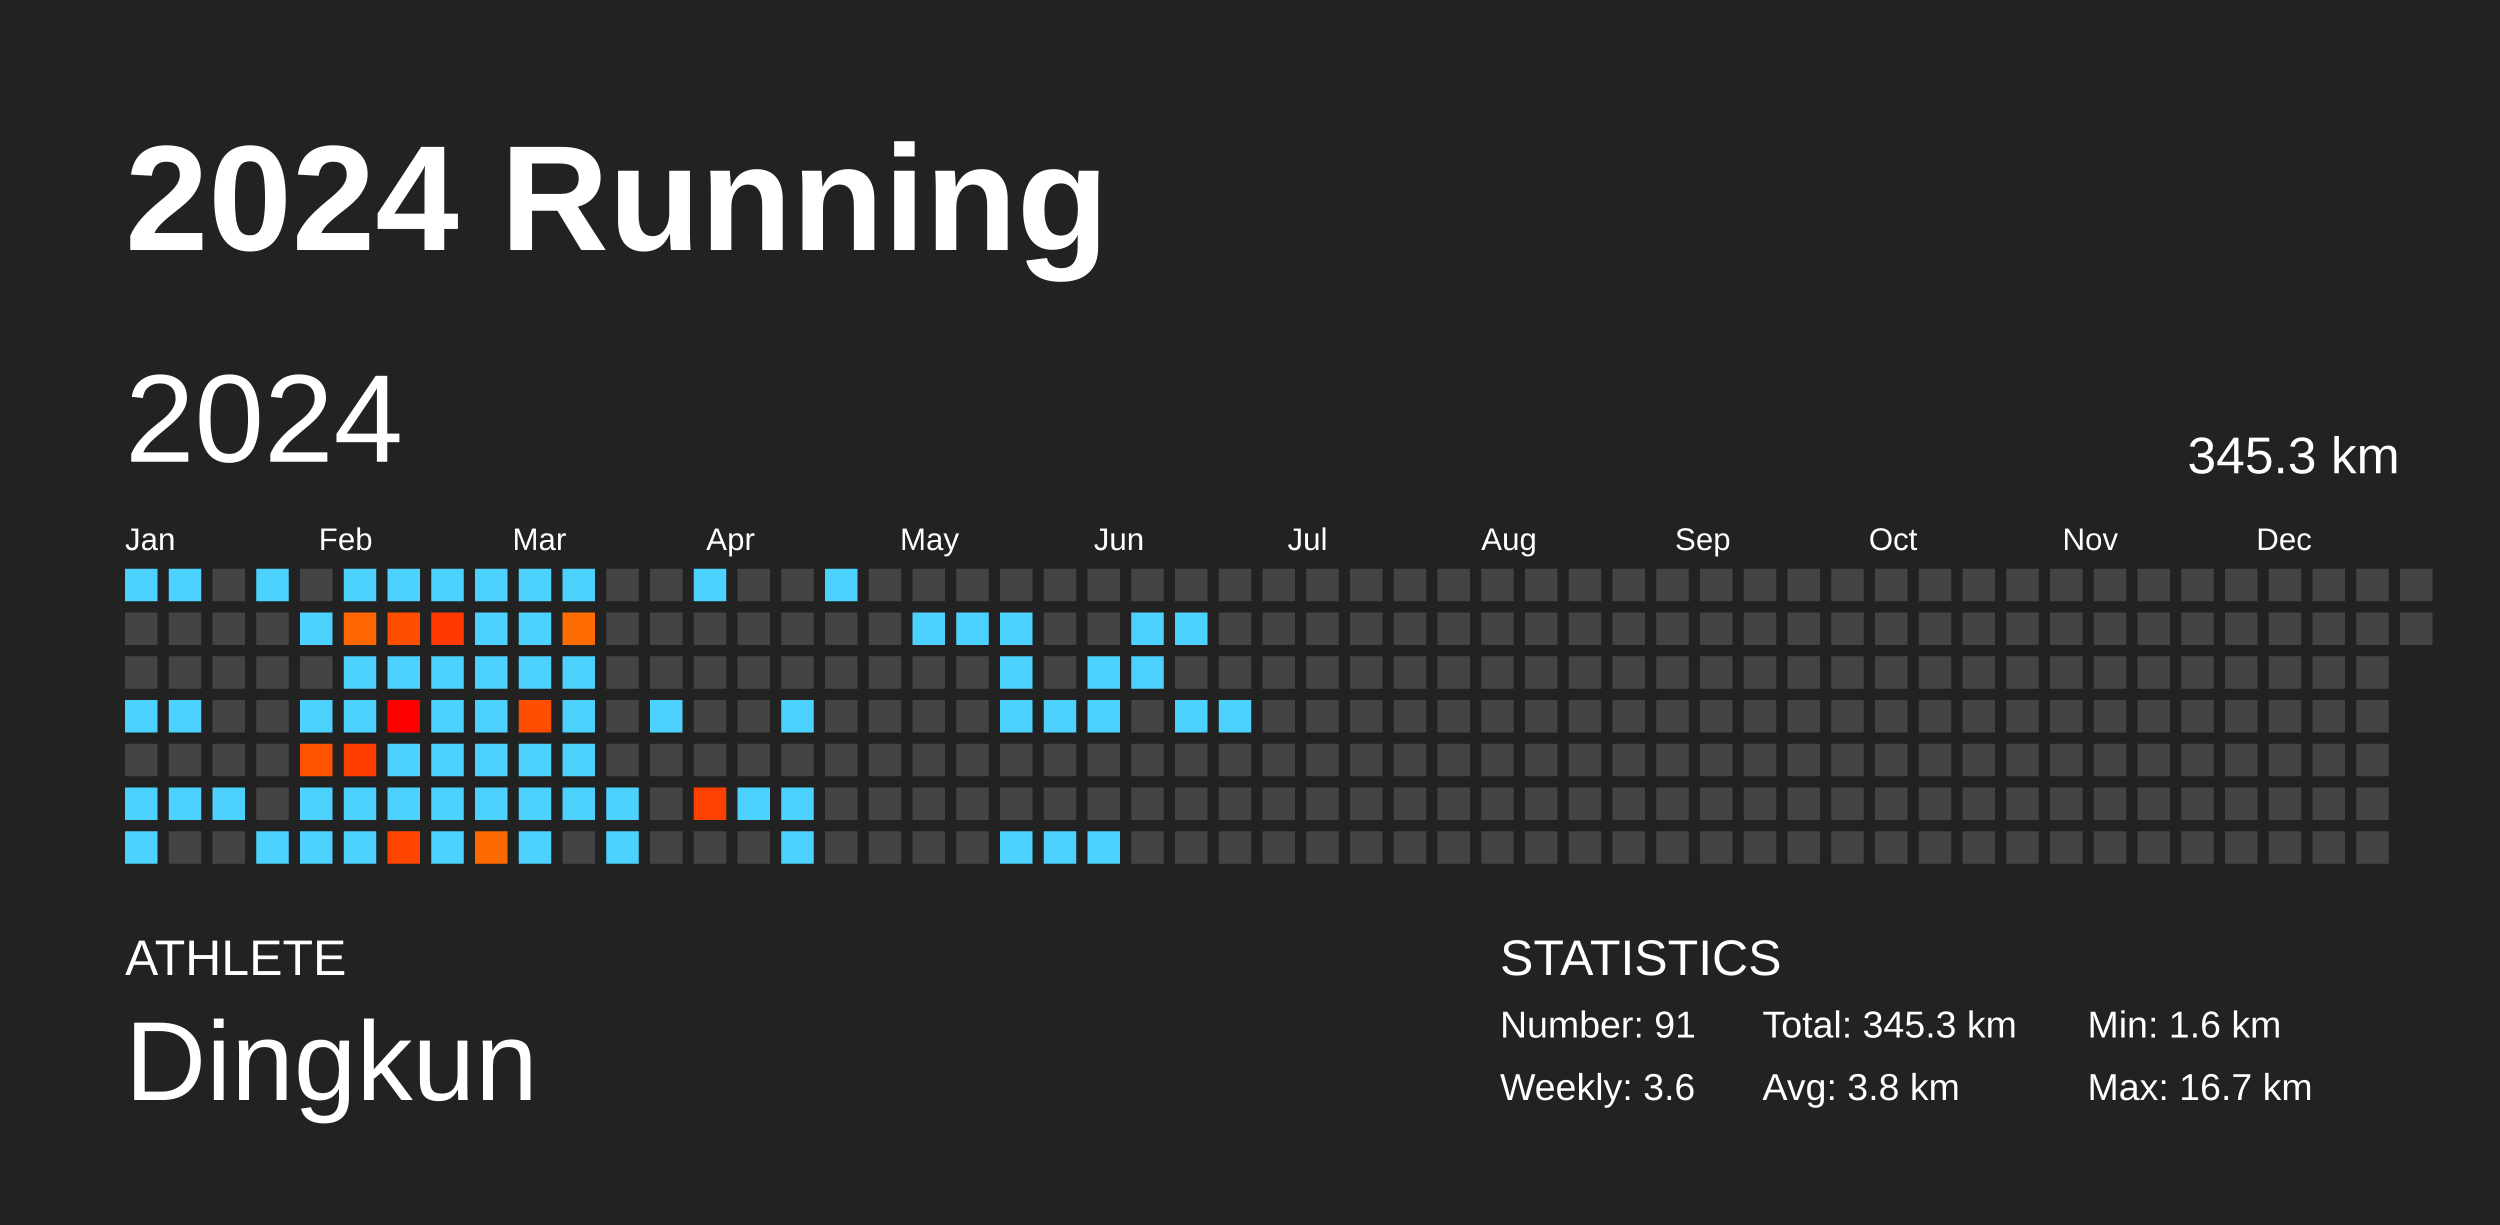
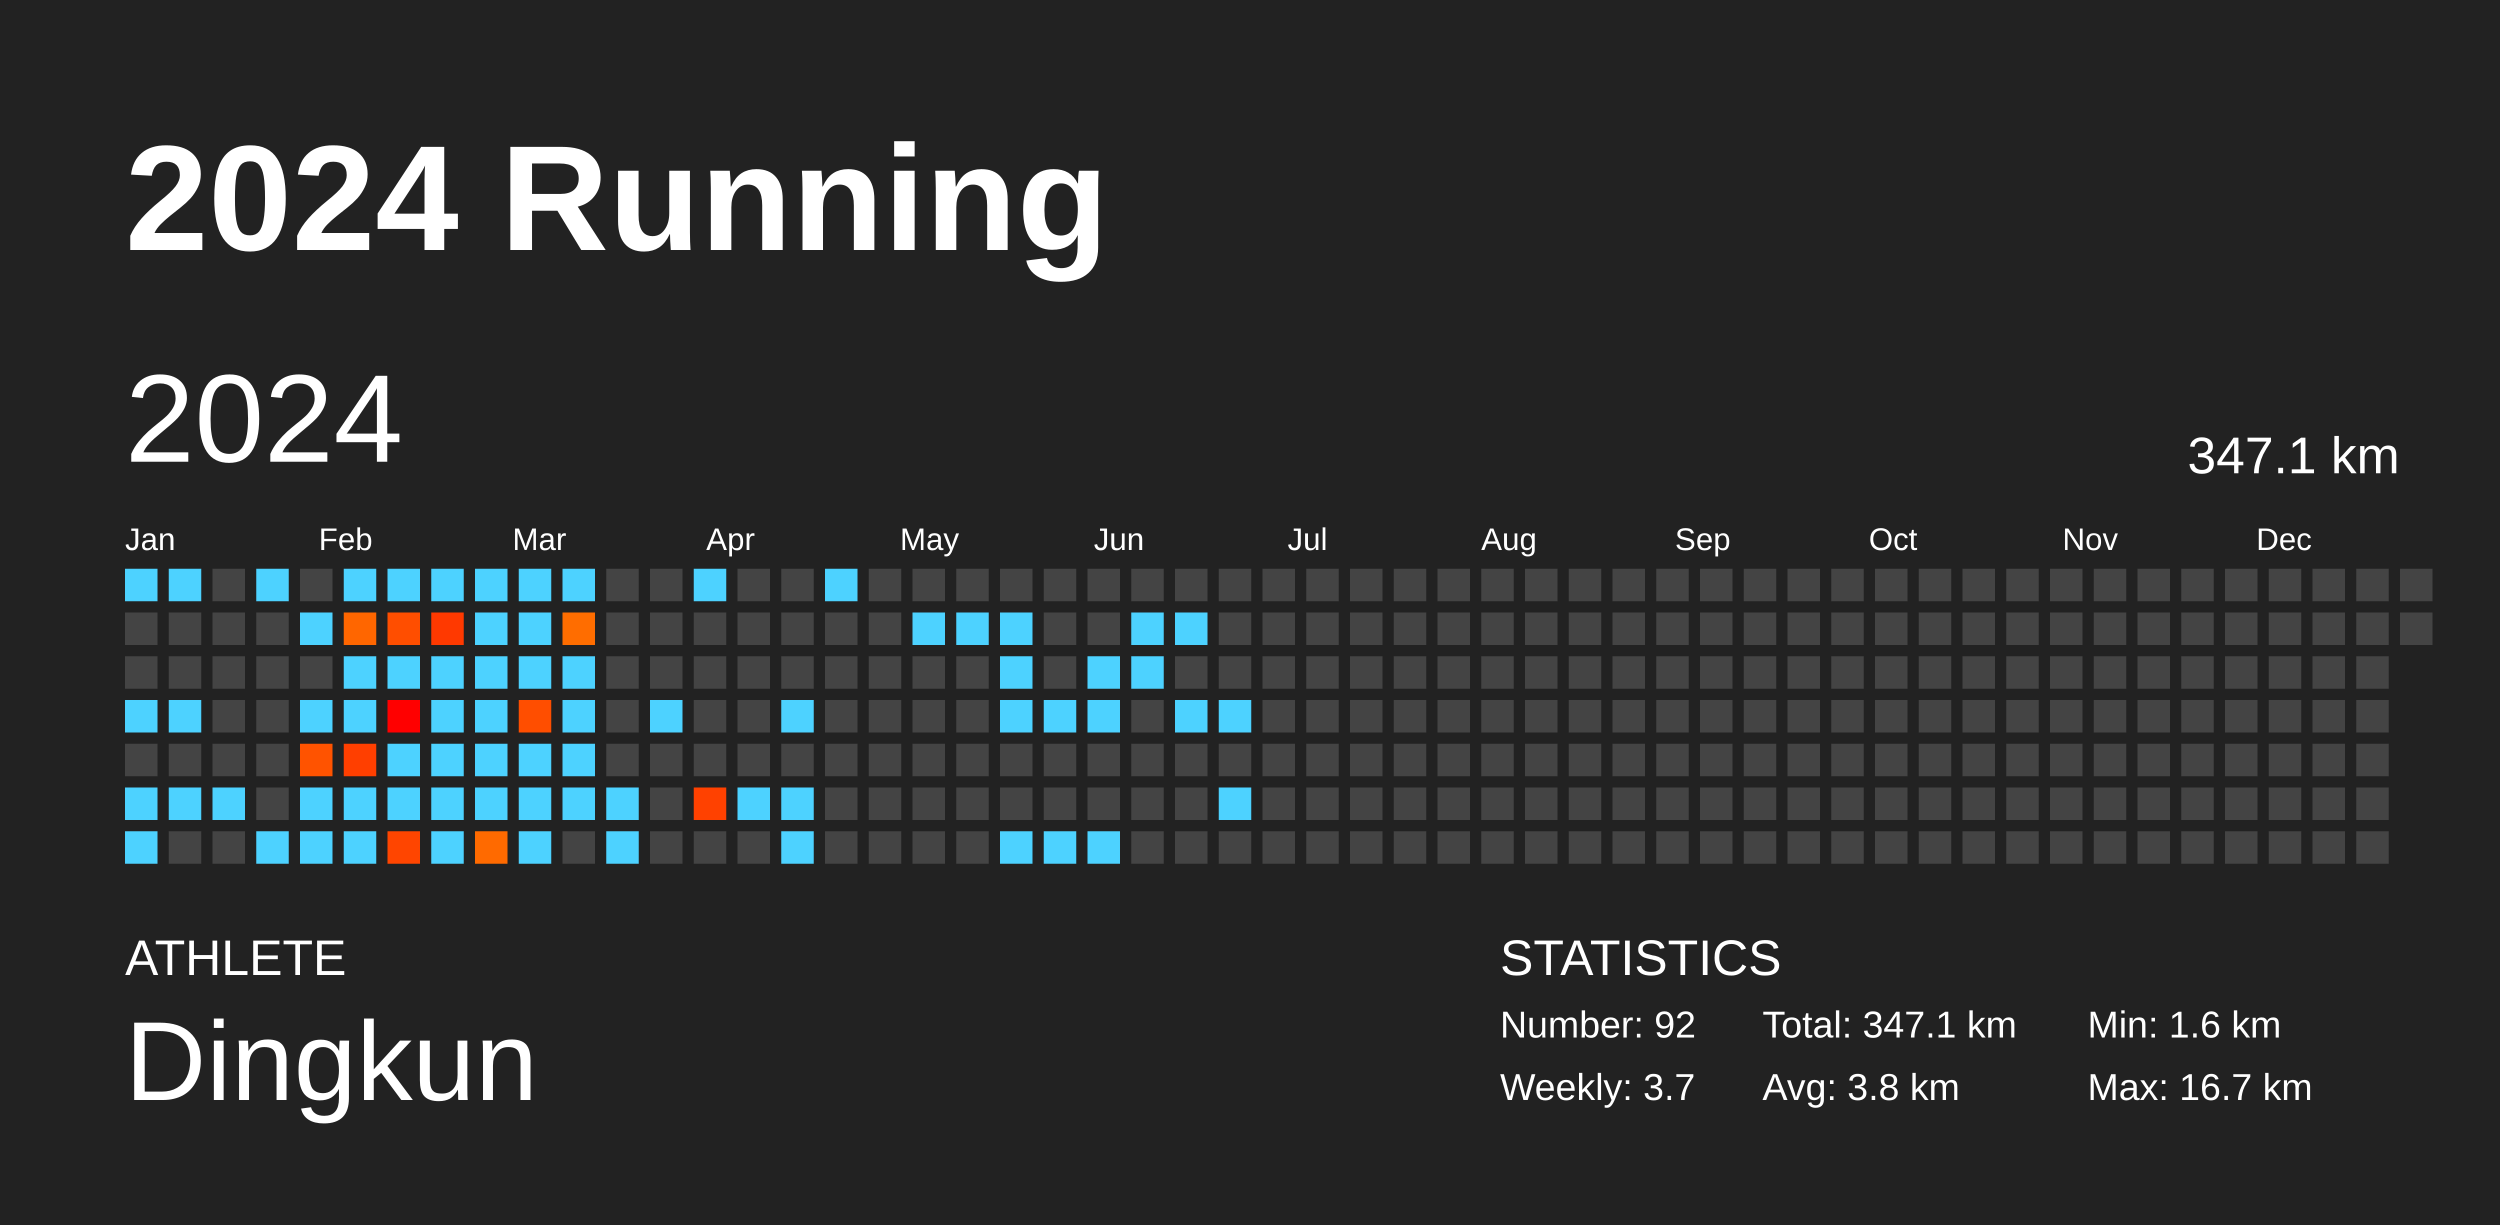
<svg xmlns="http://www.w3.org/2000/svg" baseProfile="full" height="98mm" version="1.1" viewBox="0,0,200,98" width="200mm">
  <defs />
  <rect fill="#222222" height="98" width="200" x="0" y="0" />
  <text fill="#FFFFFF" style="font-size:12px; font-family:Arial; font-weight:bold;" x="10" y="20">2024 Running</text>
  <text fill="#FFFFFF" style="font-size:4px; font-family:Arial" x="10" y="78">ATHLETE</text>
  <text fill="#FFFFFF" style="font-size:9px; font-family:Arial" x="10" y="88">Dingkun</text>
  <text fill="#FFFFFF" style="font-size:4px; font-family:Arial" x="120" y="78">STATISTICS</text>
-   <text fill="#FFFFFF" style="font-size:3px; font-family:Arial" x="120" y="83">Number: 91</text>
-   <text fill="#FFFFFF" style="font-size:3px; font-family:Arial" x="120" y="88">Weekly: 3.6</text>
-   <text fill="#FFFFFF" style="font-size:3px; font-family:Arial" x="141" y="83">Total: 345.3 km</text>
+   <text fill="#FFFFFF" style="font-size:3px; font-family:Arial" x="120" y="83">Number: 92</text>
+   <text fill="#FFFFFF" style="font-size:3px; font-family:Arial" x="120" y="88">Weekly: 3.7</text>
+   <text fill="#FFFFFF" style="font-size:3px; font-family:Arial" x="141" y="83">Total: 347.1 km</text>
  <text fill="#FFFFFF" style="font-size:3px; font-family:Arial" x="141" y="88">Avg: 3.8 km</text>
  <text fill="#FFFFFF" style="font-size:3px; font-family:Arial" x="167" y="83">Min: 1.6 km</text>
  <text fill="#FFFFFF" style="font-size:3px; font-family:Arial" x="167" y="88">Max: 16.7 km</text>
  <text dominant-baseline="hanging" fill="#FFFFFF" style="font-size:10.0px; font-family:Arial;" x="10" y="30">2024</text>
-   <text dominant-baseline="hanging" fill="#FFFFFF" style="font-size:4.125px; font-family:Arial;" x="175" y="35">345.3 km</text>
+   <text dominant-baseline="hanging" fill="#FFFFFF" style="font-size:4.125px; font-family:Arial;" x="175" y="35">347.1 km</text>
  <text fill="#FFFFFF" style="font-size:2.5px; font-family:Arial" x="10.0" y="44">Jan</text>
  <text fill="#FFFFFF" style="font-size:2.5px; font-family:Arial" x="25.5" y="44">Feb</text>
  <text fill="#FFFFFF" style="font-size:2.5px; font-family:Arial" x="41.0" y="44">Mar</text>
  <text fill="#FFFFFF" style="font-size:2.5px; font-family:Arial" x="56.5" y="44">Apr</text>
  <text fill="#FFFFFF" style="font-size:2.5px; font-family:Arial" x="72.0" y="44">May</text>
  <text fill="#FFFFFF" style="font-size:2.5px; font-family:Arial" x="87.5" y="44">Jun</text>
  <text fill="#FFFFFF" style="font-size:2.5px; font-family:Arial" x="103.0" y="44">Jul</text>
  <text fill="#FFFFFF" style="font-size:2.5px; font-family:Arial" x="118.5" y="44">Aug</text>
  <text fill="#FFFFFF" style="font-size:2.5px; font-family:Arial" x="134.0" y="44">Sep</text>
  <text fill="#FFFFFF" style="font-size:2.5px; font-family:Arial" x="149.5" y="44">Oct</text>
  <text fill="#FFFFFF" style="font-size:2.5px; font-family:Arial" x="165.0" y="44">Nov</text>
  <text fill="#FFFFFF" style="font-size:2.5px; font-family:Arial" x="180.5" y="44">Dec</text>
  <rect fill="#4dd2ff" height="2.6" width="2.6" x="10.0" y="45.5" />
  <rect fill="#444444" height="2.6" width="2.6" x="10.0" y="49.0" />
  <rect fill="#444444" height="2.6" width="2.6" x="10.0" y="52.5" />
  <rect fill="#4dd2ff" height="2.6" width="2.6" x="10.0" y="56.0" />
  <rect fill="#444444" height="2.6" width="2.6" x="10.0" y="59.5" />
  <rect fill="#4dd2ff" height="2.6" width="2.6" x="10.0" y="63.0" />
  <rect fill="#4dd2ff" height="2.6" width="2.6" x="10.0" y="66.5" />
  <rect fill="#4dd2ff" height="2.6" width="2.6" x="13.5" y="45.5" />
  <rect fill="#444444" height="2.6" width="2.6" x="13.5" y="49.0" />
  <rect fill="#444444" height="2.6" width="2.6" x="13.5" y="52.5" />
  <rect fill="#4dd2ff" height="2.6" width="2.6" x="13.5" y="56.0" />
  <rect fill="#444444" height="2.6" width="2.6" x="13.5" y="59.5" />
  <rect fill="#4dd2ff" height="2.6" width="2.6" x="13.5" y="63.0" />
  <rect fill="#444444" height="2.6" width="2.6" x="13.5" y="66.5" />
  <rect fill="#444444" height="2.6" width="2.6" x="17.0" y="45.5" />
  <rect fill="#444444" height="2.6" width="2.6" x="17.0" y="49.0" />
  <rect fill="#444444" height="2.6" width="2.6" x="17.0" y="52.5" />
  <rect fill="#444444" height="2.6" width="2.6" x="17.0" y="56.0" />
  <rect fill="#444444" height="2.6" width="2.6" x="17.0" y="59.5" />
  <rect fill="#4dd2ff" height="2.6" width="2.6" x="17.0" y="63.0" />
  <rect fill="#444444" height="2.6" width="2.6" x="17.0" y="66.5" />
  <rect fill="#4dd2ff" height="2.6" width="2.6" x="20.5" y="45.5" />
  <rect fill="#444444" height="2.6" width="2.6" x="20.5" y="49.0" />
  <rect fill="#444444" height="2.6" width="2.6" x="20.5" y="52.5" />
  <rect fill="#444444" height="2.6" width="2.6" x="20.5" y="56.0" />
  <rect fill="#444444" height="2.6" width="2.6" x="20.5" y="59.5" />
  <rect fill="#444444" height="2.6" width="2.6" x="20.5" y="63.0" />
  <rect fill="#4dd2ff" height="2.6" width="2.6" x="20.5" y="66.5" />
  <rect fill="#444444" height="2.6" width="2.6" x="24.0" y="45.5" />
  <rect fill="#4dd2ff" height="2.6" width="2.6" x="24.0" y="49.0" />
  <rect fill="#444444" height="2.6" width="2.6" x="24.0" y="52.5" />
  <rect fill="#4dd2ff" height="2.6" width="2.6" x="24.0" y="56.0" />
  <rect fill="#ff5300" height="2.6" width="2.6" x="24.0" y="59.5" />
  <rect fill="#4dd2ff" height="2.6" width="2.6" x="24.0" y="63.0" />
  <rect fill="#4dd2ff" height="2.6" width="2.6" x="24.0" y="66.5" />
  <rect fill="#4dd2ff" height="2.6" width="2.6" x="27.5" y="45.5" />
  <rect fill="#ff6600" height="2.6" width="2.6" x="27.5" y="49.0" />
  <rect fill="#4dd2ff" height="2.6" width="2.6" x="27.5" y="52.5" />
  <rect fill="#4dd2ff" height="2.6" width="2.6" x="27.5" y="56.0" />
  <rect fill="#ff3f00" height="2.6" width="2.6" x="27.5" y="59.5" />
  <rect fill="#4dd2ff" height="2.6" width="2.6" x="27.5" y="63.0" />
  <rect fill="#4dd2ff" height="2.6" width="2.6" x="27.5" y="66.5" />
  <rect fill="#4dd2ff" height="2.6" width="2.6" x="31.0" y="45.5" />
  <rect fill="#ff4e00" height="2.6" width="2.6" x="31.0" y="49.0" />
  <rect fill="#4dd2ff" height="2.6" width="2.6" x="31.0" y="52.5" />
  <rect fill="#ff0000" height="2.6" width="2.6" x="31.0" y="56.0" />
  <rect fill="#4dd2ff" height="2.6" width="2.6" x="31.0" y="59.5" />
  <rect fill="#4dd2ff" height="2.6" width="2.6" x="31.0" y="63.0" />
  <rect fill="#ff4500" height="2.6" width="2.6" x="31.0" y="66.5" />
  <rect fill="#4dd2ff" height="2.6" width="2.6" x="34.5" y="45.5" />
  <rect fill="#ff3900" height="2.6" width="2.6" x="34.5" y="49.0" />
  <rect fill="#4dd2ff" height="2.6" width="2.6" x="34.5" y="52.5" />
  <rect fill="#4dd2ff" height="2.6" width="2.6" x="34.5" y="56.0" />
  <rect fill="#4dd2ff" height="2.6" width="2.6" x="34.5" y="59.5" />
  <rect fill="#4dd2ff" height="2.6" width="2.6" x="34.5" y="63.0" />
  <rect fill="#4dd2ff" height="2.6" width="2.6" x="34.5" y="66.5" />
  <rect fill="#4dd2ff" height="2.6" width="2.6" x="38.0" y="45.5" />
  <rect fill="#4dd2ff" height="2.6" width="2.6" x="38.0" y="49.0" />
  <rect fill="#4dd2ff" height="2.6" width="2.6" x="38.0" y="52.5" />
  <rect fill="#4dd2ff" height="2.6" width="2.6" x="38.0" y="56.0" />
  <rect fill="#4dd2ff" height="2.6" width="2.6" x="38.0" y="59.5" />
  <rect fill="#4dd2ff" height="2.6" width="2.6" x="38.0" y="63.0" />
  <rect fill="#ff6a00" height="2.6" width="2.6" x="38.0" y="66.5" />
  <rect fill="#4dd2ff" height="2.6" width="2.6" x="41.5" y="45.5" />
  <rect fill="#4dd2ff" height="2.6" width="2.6" x="41.5" y="49.0" />
  <rect fill="#4dd2ff" height="2.6" width="2.6" x="41.5" y="52.5" />
  <rect fill="#ff4e00" height="2.6" width="2.6" x="41.5" y="56.0" />
  <rect fill="#4dd2ff" height="2.6" width="2.6" x="41.5" y="59.5" />
  <rect fill="#4dd2ff" height="2.6" width="2.6" x="41.5" y="63.0" />
  <rect fill="#4dd2ff" height="2.6" width="2.6" x="41.5" y="66.5" />
  <rect fill="#4dd2ff" height="2.6" width="2.6" x="45.0" y="45.5" />
  <rect fill="#ff6d00" height="2.6" width="2.6" x="45.0" y="49.0" />
  <rect fill="#4dd2ff" height="2.6" width="2.6" x="45.0" y="52.5" />
  <rect fill="#4dd2ff" height="2.6" width="2.6" x="45.0" y="56.0" />
  <rect fill="#4dd2ff" height="2.6" width="2.6" x="45.0" y="59.5" />
  <rect fill="#4dd2ff" height="2.6" width="2.6" x="45.0" y="63.0" />
  <rect fill="#444444" height="2.6" width="2.6" x="45.0" y="66.5" />
  <rect fill="#444444" height="2.6" width="2.6" x="48.5" y="45.5" />
  <rect fill="#444444" height="2.6" width="2.6" x="48.5" y="49.0" />
  <rect fill="#444444" height="2.6" width="2.6" x="48.5" y="52.5" />
  <rect fill="#444444" height="2.6" width="2.6" x="48.5" y="56.0" />
  <rect fill="#444444" height="2.6" width="2.6" x="48.5" y="59.5" />
  <rect fill="#4dd2ff" height="2.6" width="2.6" x="48.5" y="63.0" />
  <rect fill="#4dd2ff" height="2.6" width="2.6" x="48.5" y="66.5" />
  <rect fill="#444444" height="2.6" width="2.6" x="52.0" y="45.5" />
  <rect fill="#444444" height="2.6" width="2.6" x="52.0" y="49.0" />
  <rect fill="#444444" height="2.6" width="2.6" x="52.0" y="52.5" />
  <rect fill="#4dd2ff" height="2.6" width="2.6" x="52.0" y="56.0" />
  <rect fill="#444444" height="2.6" width="2.6" x="52.0" y="59.5" />
  <rect fill="#444444" height="2.6" width="2.6" x="52.0" y="63.0" />
  <rect fill="#444444" height="2.6" width="2.6" x="52.0" y="66.5" />
  <rect fill="#4dd2ff" height="2.6" width="2.6" x="55.5" y="45.5" />
  <rect fill="#444444" height="2.6" width="2.6" x="55.5" y="49.0" />
  <rect fill="#444444" height="2.6" width="2.6" x="55.5" y="52.5" />
  <rect fill="#444444" height="2.6" width="2.6" x="55.5" y="56.0" />
  <rect fill="#444444" height="2.6" width="2.6" x="55.5" y="59.5" />
  <rect fill="#ff4100" height="2.6" width="2.6" x="55.5" y="63.0" />
  <rect fill="#444444" height="2.6" width="2.6" x="55.5" y="66.5" />
  <rect fill="#444444" height="2.6" width="2.6" x="59.0" y="45.5" />
  <rect fill="#444444" height="2.6" width="2.6" x="59.0" y="49.0" />
  <rect fill="#444444" height="2.6" width="2.6" x="59.0" y="52.5" />
  <rect fill="#444444" height="2.6" width="2.6" x="59.0" y="56.0" />
  <rect fill="#444444" height="2.6" width="2.6" x="59.0" y="59.5" />
  <rect fill="#4dd2ff" height="2.6" width="2.6" x="59.0" y="63.0" />
  <rect fill="#444444" height="2.6" width="2.6" x="59.0" y="66.5" />
  <rect fill="#444444" height="2.6" width="2.6" x="62.5" y="45.5" />
  <rect fill="#444444" height="2.6" width="2.6" x="62.5" y="49.0" />
  <rect fill="#444444" height="2.6" width="2.6" x="62.5" y="52.5" />
  <rect fill="#4dd2ff" height="2.6" width="2.6" x="62.5" y="56.0" />
  <rect fill="#444444" height="2.6" width="2.6" x="62.5" y="59.5" />
  <rect fill="#4dd2ff" height="2.6" width="2.6" x="62.5" y="63.0" />
  <rect fill="#4dd2ff" height="2.6" width="2.6" x="62.5" y="66.5" />
  <rect fill="#4dd2ff" height="2.6" width="2.6" x="66.0" y="45.5" />
  <rect fill="#444444" height="2.6" width="2.6" x="66.0" y="49.0" />
  <rect fill="#444444" height="2.6" width="2.6" x="66.0" y="52.5" />
  <rect fill="#444444" height="2.6" width="2.6" x="66.0" y="56.0" />
  <rect fill="#444444" height="2.6" width="2.6" x="66.0" y="59.5" />
  <rect fill="#444444" height="2.6" width="2.6" x="66.0" y="63.0" />
  <rect fill="#444444" height="2.6" width="2.6" x="66.0" y="66.5" />
  <rect fill="#444444" height="2.6" width="2.6" x="69.5" y="45.5" />
  <rect fill="#444444" height="2.6" width="2.6" x="69.5" y="49.0" />
  <rect fill="#444444" height="2.6" width="2.6" x="69.5" y="52.5" />
  <rect fill="#444444" height="2.6" width="2.6" x="69.5" y="56.0" />
  <rect fill="#444444" height="2.6" width="2.6" x="69.5" y="59.5" />
  <rect fill="#444444" height="2.6" width="2.6" x="69.5" y="63.0" />
  <rect fill="#444444" height="2.6" width="2.6" x="69.5" y="66.5" />
  <rect fill="#444444" height="2.6" width="2.6" x="73.0" y="45.5" />
  <rect fill="#4dd2ff" height="2.6" width="2.6" x="73.0" y="49.0" />
  <rect fill="#444444" height="2.6" width="2.6" x="73.0" y="52.5" />
  <rect fill="#444444" height="2.6" width="2.6" x="73.0" y="56.0" />
  <rect fill="#444444" height="2.6" width="2.6" x="73.0" y="59.5" />
  <rect fill="#444444" height="2.6" width="2.6" x="73.0" y="63.0" />
  <rect fill="#444444" height="2.6" width="2.6" x="73.0" y="66.5" />
  <rect fill="#444444" height="2.6" width="2.6" x="76.5" y="45.5" />
  <rect fill="#4dd2ff" height="2.6" width="2.6" x="76.5" y="49.0" />
  <rect fill="#444444" height="2.6" width="2.6" x="76.5" y="52.5" />
  <rect fill="#444444" height="2.6" width="2.6" x="76.5" y="56.0" />
  <rect fill="#444444" height="2.6" width="2.6" x="76.5" y="59.5" />
  <rect fill="#444444" height="2.6" width="2.6" x="76.5" y="63.0" />
  <rect fill="#444444" height="2.6" width="2.6" x="76.5" y="66.5" />
  <rect fill="#444444" height="2.6" width="2.6" x="80.0" y="45.5" />
  <rect fill="#4dd2ff" height="2.6" width="2.6" x="80.0" y="49.0" />
  <rect fill="#4dd2ff" height="2.6" width="2.6" x="80.0" y="52.5" />
  <rect fill="#4dd2ff" height="2.6" width="2.6" x="80.0" y="56.0" />
  <rect fill="#444444" height="2.6" width="2.6" x="80.0" y="59.5" />
  <rect fill="#444444" height="2.6" width="2.6" x="80.0" y="63.0" />
  <rect fill="#4dd2ff" height="2.6" width="2.6" x="80.0" y="66.5" />
  <rect fill="#444444" height="2.6" width="2.6" x="83.5" y="45.5" />
  <rect fill="#444444" height="2.6" width="2.6" x="83.5" y="49.0" />
  <rect fill="#444444" height="2.6" width="2.6" x="83.5" y="52.5" />
  <rect fill="#4dd2ff" height="2.6" width="2.6" x="83.5" y="56.0" />
  <rect fill="#444444" height="2.6" width="2.6" x="83.5" y="59.5" />
  <rect fill="#444444" height="2.6" width="2.6" x="83.5" y="63.0" />
  <rect fill="#4dd2ff" height="2.6" width="2.6" x="83.5" y="66.5" />
  <rect fill="#444444" height="2.6" width="2.6" x="87.0" y="45.5" />
  <rect fill="#444444" height="2.6" width="2.6" x="87.0" y="49.0" />
  <rect fill="#4dd2ff" height="2.6" width="2.6" x="87.0" y="52.5" />
  <rect fill="#4dd2ff" height="2.6" width="2.6" x="87.0" y="56.0" />
  <rect fill="#444444" height="2.6" width="2.6" x="87.0" y="59.5" />
  <rect fill="#444444" height="2.6" width="2.6" x="87.0" y="63.0" />
  <rect fill="#4dd2ff" height="2.6" width="2.6" x="87.0" y="66.5" />
  <rect fill="#444444" height="2.6" width="2.6" x="90.5" y="45.5" />
  <rect fill="#4dd2ff" height="2.6" width="2.6" x="90.5" y="49.0" />
  <rect fill="#4dd2ff" height="2.6" width="2.6" x="90.5" y="52.5" />
  <rect fill="#444444" height="2.6" width="2.6" x="90.5" y="56.0" />
  <rect fill="#444444" height="2.6" width="2.6" x="90.5" y="59.5" />
  <rect fill="#444444" height="2.6" width="2.6" x="90.5" y="63.0" />
  <rect fill="#444444" height="2.6" width="2.6" x="90.5" y="66.5" />
  <rect fill="#444444" height="2.6" width="2.6" x="94.0" y="45.5" />
  <rect fill="#4dd2ff" height="2.6" width="2.6" x="94.0" y="49.0" />
  <rect fill="#444444" height="2.6" width="2.6" x="94.0" y="52.5" />
  <rect fill="#4dd2ff" height="2.6" width="2.6" x="94.0" y="56.0" />
  <rect fill="#444444" height="2.6" width="2.6" x="94.0" y="59.5" />
  <rect fill="#444444" height="2.6" width="2.6" x="94.0" y="63.0" />
  <rect fill="#444444" height="2.6" width="2.6" x="94.0" y="66.5" />
  <rect fill="#444444" height="2.6" width="2.6" x="97.5" y="45.5" />
  <rect fill="#444444" height="2.6" width="2.6" x="97.5" y="49.0" />
  <rect fill="#444444" height="2.6" width="2.6" x="97.5" y="52.5" />
  <rect fill="#4dd2ff" height="2.6" width="2.6" x="97.5" y="56.0" />
  <rect fill="#444444" height="2.6" width="2.6" x="97.5" y="59.5" />
-   <rect fill="#444444" height="2.6" width="2.6" x="97.5" y="63.0" />
+   <rect fill="#4dd2ff" height="2.6" width="2.6" x="97.5" y="63.0" />
  <rect fill="#444444" height="2.6" width="2.6" x="97.5" y="66.5" />
  <rect fill="#444444" height="2.6" width="2.6" x="101.0" y="45.5" />
  <rect fill="#444444" height="2.6" width="2.6" x="101.0" y="49.0" />
  <rect fill="#444444" height="2.6" width="2.6" x="101.0" y="52.5" />
  <rect fill="#444444" height="2.6" width="2.6" x="101.0" y="56.0" />
  <rect fill="#444444" height="2.6" width="2.6" x="101.0" y="59.5" />
  <rect fill="#444444" height="2.6" width="2.6" x="101.0" y="63.0" />
  <rect fill="#444444" height="2.6" width="2.6" x="101.0" y="66.5" />
  <rect fill="#444444" height="2.6" width="2.6" x="104.5" y="45.5" />
  <rect fill="#444444" height="2.6" width="2.6" x="104.5" y="49.0" />
  <rect fill="#444444" height="2.6" width="2.6" x="104.5" y="52.5" />
  <rect fill="#444444" height="2.6" width="2.6" x="104.5" y="56.0" />
  <rect fill="#444444" height="2.6" width="2.6" x="104.5" y="59.5" />
  <rect fill="#444444" height="2.6" width="2.6" x="104.5" y="63.0" />
  <rect fill="#444444" height="2.6" width="2.6" x="104.5" y="66.5" />
  <rect fill="#444444" height="2.6" width="2.6" x="108.0" y="45.5" />
  <rect fill="#444444" height="2.6" width="2.6" x="108.0" y="49.0" />
  <rect fill="#444444" height="2.6" width="2.6" x="108.0" y="52.5" />
  <rect fill="#444444" height="2.6" width="2.6" x="108.0" y="56.0" />
  <rect fill="#444444" height="2.6" width="2.6" x="108.0" y="59.5" />
  <rect fill="#444444" height="2.6" width="2.6" x="108.0" y="63.0" />
  <rect fill="#444444" height="2.6" width="2.6" x="108.0" y="66.5" />
  <rect fill="#444444" height="2.6" width="2.6" x="111.5" y="45.5" />
  <rect fill="#444444" height="2.6" width="2.6" x="111.5" y="49.0" />
  <rect fill="#444444" height="2.6" width="2.6" x="111.5" y="52.5" />
  <rect fill="#444444" height="2.6" width="2.6" x="111.5" y="56.0" />
  <rect fill="#444444" height="2.6" width="2.6" x="111.5" y="59.5" />
  <rect fill="#444444" height="2.6" width="2.6" x="111.5" y="63.0" />
  <rect fill="#444444" height="2.6" width="2.6" x="111.5" y="66.5" />
  <rect fill="#444444" height="2.6" width="2.6" x="115.0" y="45.5" />
  <rect fill="#444444" height="2.6" width="2.6" x="115.0" y="49.0" />
  <rect fill="#444444" height="2.6" width="2.6" x="115.0" y="52.5" />
  <rect fill="#444444" height="2.6" width="2.6" x="115.0" y="56.0" />
  <rect fill="#444444" height="2.6" width="2.6" x="115.0" y="59.5" />
  <rect fill="#444444" height="2.6" width="2.6" x="115.0" y="63.0" />
  <rect fill="#444444" height="2.6" width="2.6" x="115.0" y="66.5" />
  <rect fill="#444444" height="2.6" width="2.6" x="118.5" y="45.5" />
  <rect fill="#444444" height="2.6" width="2.6" x="118.5" y="49.0" />
  <rect fill="#444444" height="2.6" width="2.6" x="118.5" y="52.5" />
  <rect fill="#444444" height="2.6" width="2.6" x="118.5" y="56.0" />
  <rect fill="#444444" height="2.6" width="2.6" x="118.5" y="59.5" />
  <rect fill="#444444" height="2.6" width="2.6" x="118.5" y="63.0" />
  <rect fill="#444444" height="2.6" width="2.6" x="118.5" y="66.5" />
  <rect fill="#444444" height="2.6" width="2.6" x="122.0" y="45.5" />
  <rect fill="#444444" height="2.6" width="2.6" x="122.0" y="49.0" />
  <rect fill="#444444" height="2.6" width="2.6" x="122.0" y="52.5" />
  <rect fill="#444444" height="2.6" width="2.6" x="122.0" y="56.0" />
  <rect fill="#444444" height="2.6" width="2.6" x="122.0" y="59.5" />
  <rect fill="#444444" height="2.6" width="2.6" x="122.0" y="63.0" />
  <rect fill="#444444" height="2.6" width="2.6" x="122.0" y="66.5" />
  <rect fill="#444444" height="2.6" width="2.6" x="125.5" y="45.5" />
  <rect fill="#444444" height="2.6" width="2.6" x="125.5" y="49.0" />
  <rect fill="#444444" height="2.6" width="2.6" x="125.5" y="52.5" />
  <rect fill="#444444" height="2.6" width="2.6" x="125.5" y="56.0" />
  <rect fill="#444444" height="2.6" width="2.6" x="125.5" y="59.5" />
  <rect fill="#444444" height="2.6" width="2.6" x="125.5" y="63.0" />
  <rect fill="#444444" height="2.6" width="2.6" x="125.5" y="66.5" />
  <rect fill="#444444" height="2.6" width="2.6" x="129.0" y="45.5" />
  <rect fill="#444444" height="2.6" width="2.6" x="129.0" y="49.0" />
  <rect fill="#444444" height="2.6" width="2.6" x="129.0" y="52.5" />
  <rect fill="#444444" height="2.6" width="2.6" x="129.0" y="56.0" />
  <rect fill="#444444" height="2.6" width="2.6" x="129.0" y="59.5" />
  <rect fill="#444444" height="2.6" width="2.6" x="129.0" y="63.0" />
  <rect fill="#444444" height="2.6" width="2.6" x="129.0" y="66.5" />
  <rect fill="#444444" height="2.6" width="2.6" x="132.5" y="45.5" />
  <rect fill="#444444" height="2.6" width="2.6" x="132.5" y="49.0" />
  <rect fill="#444444" height="2.6" width="2.6" x="132.5" y="52.5" />
  <rect fill="#444444" height="2.6" width="2.6" x="132.5" y="56.0" />
  <rect fill="#444444" height="2.6" width="2.6" x="132.5" y="59.5" />
  <rect fill="#444444" height="2.6" width="2.6" x="132.5" y="63.0" />
  <rect fill="#444444" height="2.6" width="2.6" x="132.5" y="66.5" />
  <rect fill="#444444" height="2.6" width="2.6" x="136.0" y="45.5" />
  <rect fill="#444444" height="2.6" width="2.6" x="136.0" y="49.0" />
  <rect fill="#444444" height="2.6" width="2.6" x="136.0" y="52.5" />
  <rect fill="#444444" height="2.6" width="2.6" x="136.0" y="56.0" />
  <rect fill="#444444" height="2.6" width="2.6" x="136.0" y="59.5" />
  <rect fill="#444444" height="2.6" width="2.6" x="136.0" y="63.0" />
  <rect fill="#444444" height="2.6" width="2.6" x="136.0" y="66.5" />
  <rect fill="#444444" height="2.6" width="2.6" x="139.5" y="45.5" />
  <rect fill="#444444" height="2.6" width="2.6" x="139.5" y="49.0" />
  <rect fill="#444444" height="2.6" width="2.6" x="139.5" y="52.5" />
  <rect fill="#444444" height="2.6" width="2.6" x="139.5" y="56.0" />
  <rect fill="#444444" height="2.6" width="2.6" x="139.5" y="59.5" />
  <rect fill="#444444" height="2.6" width="2.6" x="139.5" y="63.0" />
  <rect fill="#444444" height="2.6" width="2.6" x="139.5" y="66.5" />
  <rect fill="#444444" height="2.6" width="2.6" x="143.0" y="45.5" />
  <rect fill="#444444" height="2.6" width="2.6" x="143.0" y="49.0" />
  <rect fill="#444444" height="2.6" width="2.6" x="143.0" y="52.5" />
  <rect fill="#444444" height="2.6" width="2.6" x="143.0" y="56.0" />
  <rect fill="#444444" height="2.6" width="2.6" x="143.0" y="59.5" />
  <rect fill="#444444" height="2.6" width="2.6" x="143.0" y="63.0" />
  <rect fill="#444444" height="2.6" width="2.6" x="143.0" y="66.5" />
  <rect fill="#444444" height="2.6" width="2.6" x="146.5" y="45.5" />
  <rect fill="#444444" height="2.6" width="2.6" x="146.5" y="49.0" />
  <rect fill="#444444" height="2.6" width="2.6" x="146.5" y="52.5" />
  <rect fill="#444444" height="2.6" width="2.6" x="146.5" y="56.0" />
  <rect fill="#444444" height="2.6" width="2.6" x="146.5" y="59.5" />
  <rect fill="#444444" height="2.6" width="2.6" x="146.5" y="63.0" />
  <rect fill="#444444" height="2.6" width="2.6" x="146.5" y="66.5" />
  <rect fill="#444444" height="2.6" width="2.6" x="150.0" y="45.5" />
  <rect fill="#444444" height="2.6" width="2.6" x="150.0" y="49.0" />
  <rect fill="#444444" height="2.6" width="2.6" x="150.0" y="52.5" />
  <rect fill="#444444" height="2.6" width="2.6" x="150.0" y="56.0" />
  <rect fill="#444444" height="2.6" width="2.6" x="150.0" y="59.5" />
  <rect fill="#444444" height="2.6" width="2.6" x="150.0" y="63.0" />
  <rect fill="#444444" height="2.6" width="2.6" x="150.0" y="66.5" />
  <rect fill="#444444" height="2.6" width="2.6" x="153.5" y="45.5" />
  <rect fill="#444444" height="2.6" width="2.6" x="153.5" y="49.0" />
  <rect fill="#444444" height="2.6" width="2.6" x="153.5" y="52.5" />
  <rect fill="#444444" height="2.6" width="2.6" x="153.5" y="56.0" />
  <rect fill="#444444" height="2.6" width="2.6" x="153.5" y="59.5" />
  <rect fill="#444444" height="2.6" width="2.6" x="153.5" y="63.0" />
  <rect fill="#444444" height="2.6" width="2.6" x="153.5" y="66.5" />
  <rect fill="#444444" height="2.6" width="2.6" x="157.0" y="45.5" />
  <rect fill="#444444" height="2.6" width="2.6" x="157.0" y="49.0" />
  <rect fill="#444444" height="2.6" width="2.6" x="157.0" y="52.5" />
  <rect fill="#444444" height="2.6" width="2.6" x="157.0" y="56.0" />
  <rect fill="#444444" height="2.6" width="2.6" x="157.0" y="59.5" />
  <rect fill="#444444" height="2.6" width="2.6" x="157.0" y="63.0" />
  <rect fill="#444444" height="2.6" width="2.6" x="157.0" y="66.5" />
  <rect fill="#444444" height="2.6" width="2.6" x="160.5" y="45.5" />
  <rect fill="#444444" height="2.6" width="2.6" x="160.5" y="49.0" />
  <rect fill="#444444" height="2.6" width="2.6" x="160.5" y="52.5" />
  <rect fill="#444444" height="2.6" width="2.6" x="160.5" y="56.0" />
  <rect fill="#444444" height="2.6" width="2.6" x="160.5" y="59.5" />
  <rect fill="#444444" height="2.6" width="2.6" x="160.5" y="63.0" />
  <rect fill="#444444" height="2.6" width="2.6" x="160.5" y="66.5" />
  <rect fill="#444444" height="2.6" width="2.6" x="164.0" y="45.5" />
  <rect fill="#444444" height="2.6" width="2.6" x="164.0" y="49.0" />
  <rect fill="#444444" height="2.6" width="2.6" x="164.0" y="52.5" />
  <rect fill="#444444" height="2.6" width="2.6" x="164.0" y="56.0" />
  <rect fill="#444444" height="2.6" width="2.6" x="164.0" y="59.5" />
  <rect fill="#444444" height="2.6" width="2.6" x="164.0" y="63.0" />
  <rect fill="#444444" height="2.6" width="2.6" x="164.0" y="66.5" />
  <rect fill="#444444" height="2.6" width="2.6" x="167.5" y="45.5" />
  <rect fill="#444444" height="2.6" width="2.6" x="167.5" y="49.0" />
  <rect fill="#444444" height="2.6" width="2.6" x="167.5" y="52.5" />
  <rect fill="#444444" height="2.6" width="2.6" x="167.5" y="56.0" />
  <rect fill="#444444" height="2.6" width="2.6" x="167.5" y="59.5" />
  <rect fill="#444444" height="2.6" width="2.6" x="167.5" y="63.0" />
  <rect fill="#444444" height="2.6" width="2.6" x="167.5" y="66.5" />
  <rect fill="#444444" height="2.6" width="2.6" x="171.0" y="45.5" />
  <rect fill="#444444" height="2.6" width="2.6" x="171.0" y="49.0" />
  <rect fill="#444444" height="2.6" width="2.6" x="171.0" y="52.5" />
  <rect fill="#444444" height="2.6" width="2.6" x="171.0" y="56.0" />
  <rect fill="#444444" height="2.6" width="2.6" x="171.0" y="59.5" />
  <rect fill="#444444" height="2.6" width="2.6" x="171.0" y="63.0" />
  <rect fill="#444444" height="2.6" width="2.6" x="171.0" y="66.5" />
  <rect fill="#444444" height="2.6" width="2.6" x="174.5" y="45.5" />
  <rect fill="#444444" height="2.6" width="2.6" x="174.5" y="49.0" />
  <rect fill="#444444" height="2.6" width="2.6" x="174.5" y="52.5" />
  <rect fill="#444444" height="2.6" width="2.6" x="174.5" y="56.0" />
  <rect fill="#444444" height="2.6" width="2.6" x="174.5" y="59.5" />
  <rect fill="#444444" height="2.6" width="2.6" x="174.5" y="63.0" />
  <rect fill="#444444" height="2.6" width="2.6" x="174.5" y="66.5" />
  <rect fill="#444444" height="2.6" width="2.6" x="178.0" y="45.5" />
  <rect fill="#444444" height="2.6" width="2.6" x="178.0" y="49.0" />
  <rect fill="#444444" height="2.6" width="2.6" x="178.0" y="52.5" />
  <rect fill="#444444" height="2.6" width="2.6" x="178.0" y="56.0" />
  <rect fill="#444444" height="2.6" width="2.6" x="178.0" y="59.5" />
  <rect fill="#444444" height="2.6" width="2.6" x="178.0" y="63.0" />
  <rect fill="#444444" height="2.6" width="2.6" x="178.0" y="66.5" />
  <rect fill="#444444" height="2.6" width="2.6" x="181.5" y="45.5" />
  <rect fill="#444444" height="2.6" width="2.6" x="181.5" y="49.0" />
  <rect fill="#444444" height="2.6" width="2.6" x="181.5" y="52.5" />
  <rect fill="#444444" height="2.6" width="2.6" x="181.5" y="56.0" />
  <rect fill="#444444" height="2.6" width="2.6" x="181.5" y="59.5" />
  <rect fill="#444444" height="2.6" width="2.6" x="181.5" y="63.0" />
  <rect fill="#444444" height="2.6" width="2.6" x="181.5" y="66.5" />
  <rect fill="#444444" height="2.6" width="2.6" x="185.0" y="45.5" />
  <rect fill="#444444" height="2.6" width="2.6" x="185.0" y="49.0" />
  <rect fill="#444444" height="2.6" width="2.6" x="185.0" y="52.5" />
  <rect fill="#444444" height="2.6" width="2.6" x="185.0" y="56.0" />
  <rect fill="#444444" height="2.6" width="2.6" x="185.0" y="59.5" />
  <rect fill="#444444" height="2.6" width="2.6" x="185.0" y="63.0" />
  <rect fill="#444444" height="2.6" width="2.6" x="185.0" y="66.5" />
  <rect fill="#444444" height="2.6" width="2.6" x="188.5" y="45.5" />
  <rect fill="#444444" height="2.6" width="2.6" x="188.5" y="49.0" />
  <rect fill="#444444" height="2.6" width="2.6" x="188.5" y="52.5" />
  <rect fill="#444444" height="2.6" width="2.6" x="188.5" y="56.0" />
  <rect fill="#444444" height="2.6" width="2.6" x="188.5" y="59.5" />
  <rect fill="#444444" height="2.6" width="2.6" x="188.5" y="63.0" />
  <rect fill="#444444" height="2.6" width="2.6" x="188.5" y="66.5" />
  <rect fill="#444444" height="2.6" width="2.6" x="192.0" y="45.5" />
  <rect fill="#444444" height="2.6" width="2.6" x="192.0" y="49.0" />
</svg>
